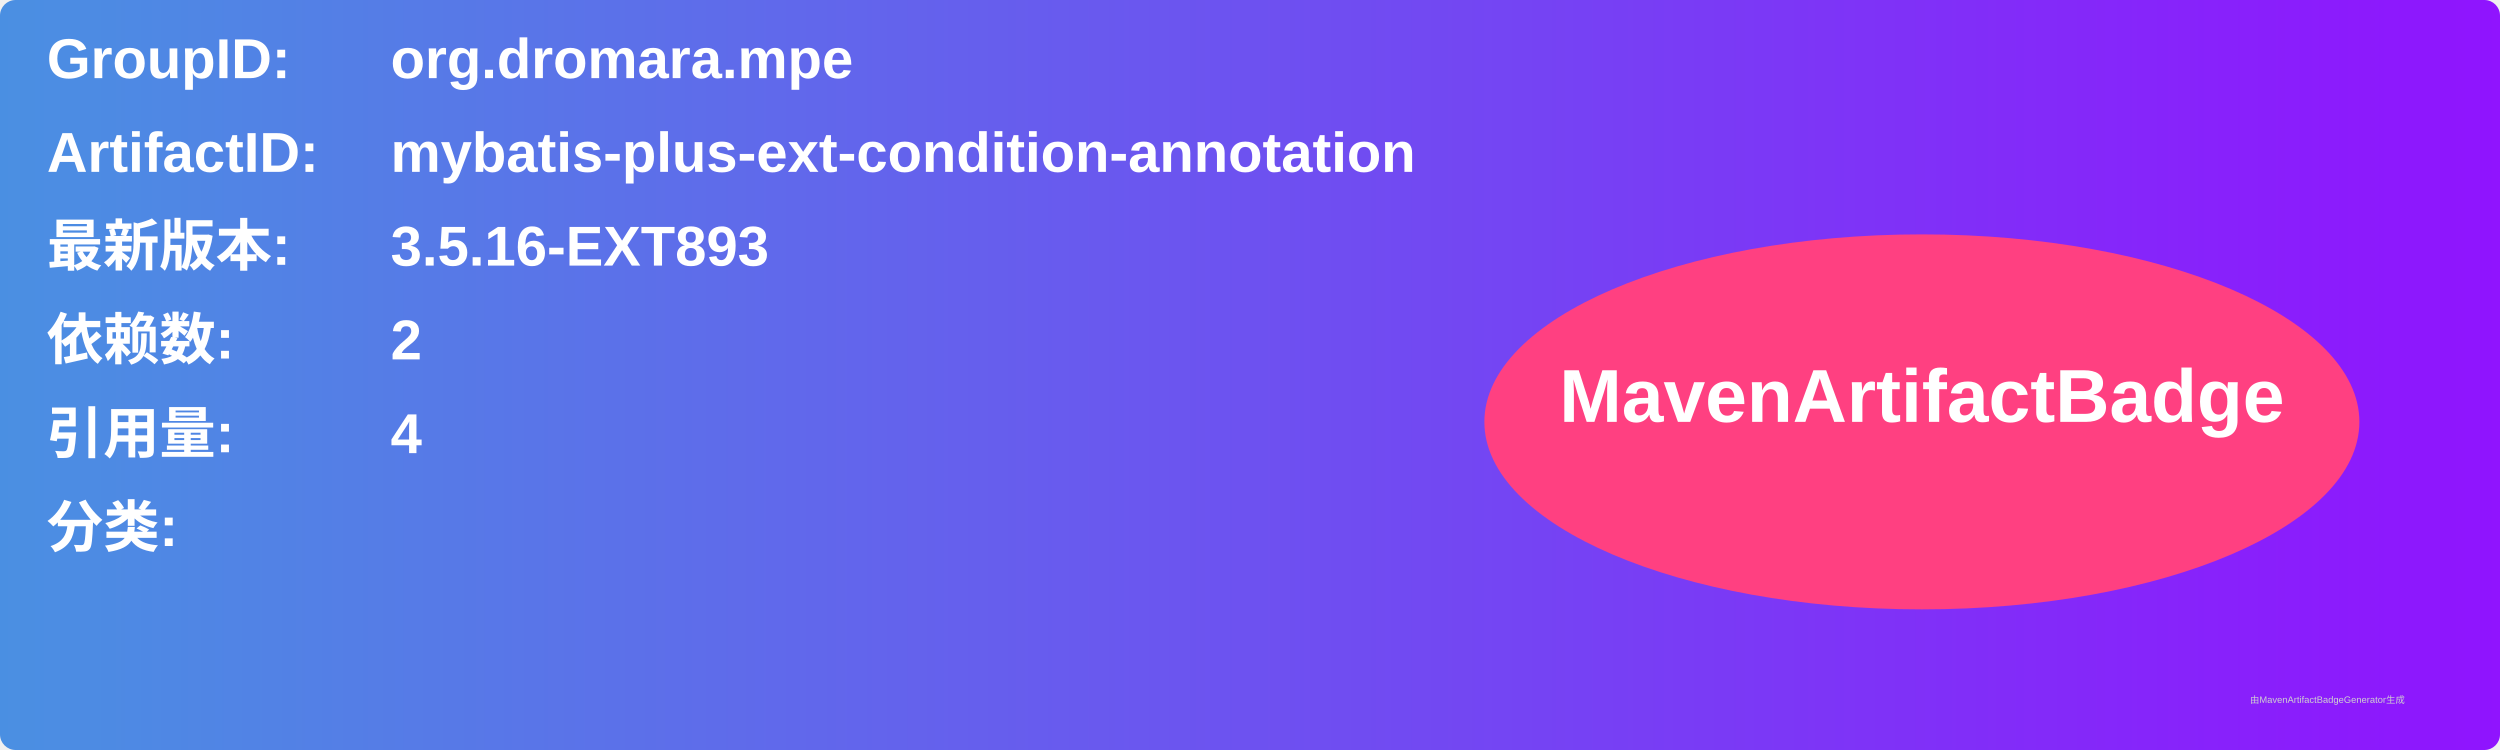
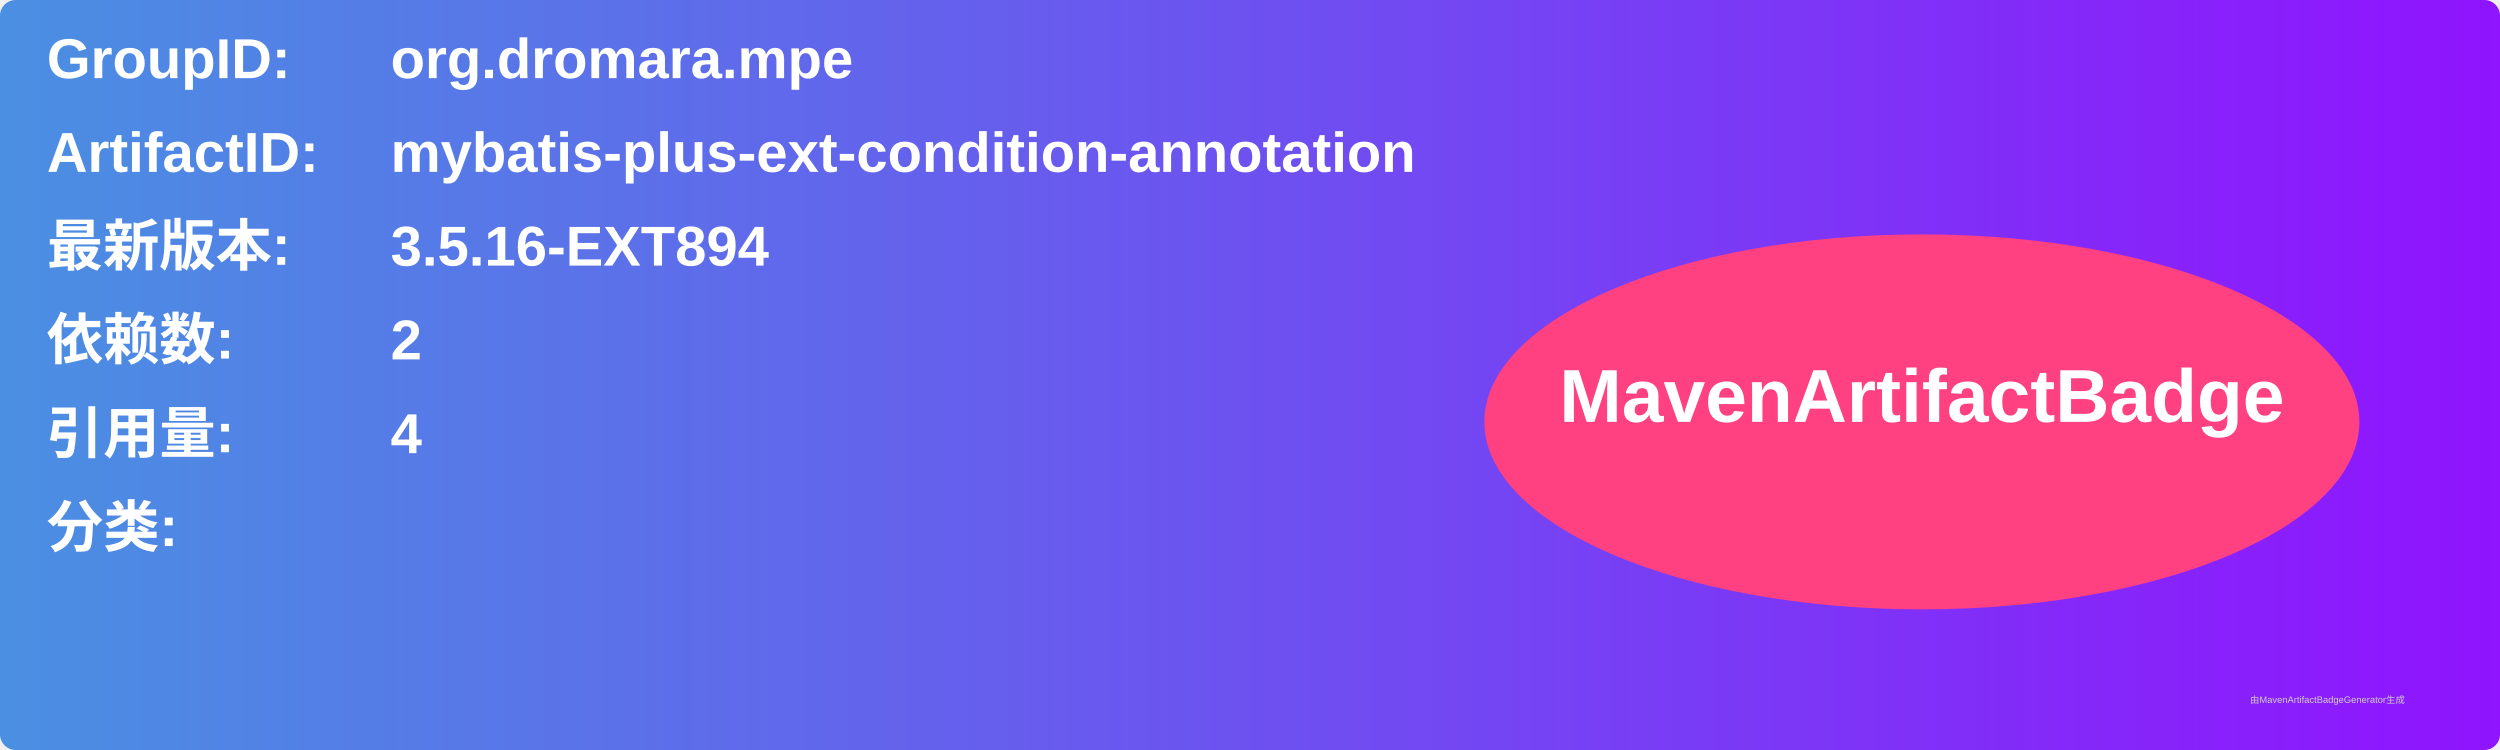
<svg xmlns="http://www.w3.org/2000/svg" width="800" height="240" viewBox="0 0 800 240">
  <linearGradient id="grad" x1="0%" y1="0%" x2="100%" y2="0%">
    <stop offset="0%" stop-color="#4a90e2" />
    <stop offset="100%" stop-color="#9013fe" />
  </linearGradient>
  <rect width="100%" height="100%" rx="5" ry="5" fill="url(#grad)" />
  <g transform="translate(15, 15)">
    <text x="0" y="10" font-family="Arial" font-size="18" fill="white" font-weight="bold" width="260">GroupID:</text>
    <text x="110" y="10" font-family="Arial" font-size="18" fill="white" font-weight="bold" width="460">org.dromara.mpe</text>
    <text x="0" y="40" font-family="Arial" font-size="18" fill="white" font-weight="bold" width="260">ArtifactID:</text>
    <text x="110" y="40" font-family="Arial" font-size="18" fill="white" font-weight="bold" width="460">mybatis-plus-ext-condition-annotation</text>
    <text x="0" y="70" font-family="Arial" font-size="18" fill="white" font-weight="bold">最新版本:</text>
    <text x="110" y="70" font-family="Arial" font-size="18" fill="white" font-weight="bold">
-       <tspan font-weight="bold">3.5.16-EXT893</tspan>
+       <tspan font-weight="bold">3.5.16-EXT894</tspan>
    </text>
    <text x="0" y="100" font-family="Arial" font-size="18" fill="white" font-weight="bold">依赖数: </text>
    <text x="110" y="100" font-family="Arial" font-size="18" fill="white">
      <tspan font-weight="bold">2</tspan>
    </text>
    <text x="0" y="130" font-family="Arial" font-size="18" fill="white" font-weight="bold">引用量: </text>
    <text x="110" y="130" font-family="Arial" font-size="18" fill="white">
      <tspan font-weight="bold">4</tspan>
    </text>
    <text x="0" y="160" font-family="Arial" font-size="18" fill="white" font-weight="bold">分类:</text>
    <text x="10" y="190" font-family="Arial" font-size="10" fill="white">
      <tspan font-weight="bold" />
    </text>
    <ellipse cx="600" cy="120" rx="140" ry="60" fill="#ff4081" />
    <text x="600" y="120" text-anchor="middle" font-family="Arial" font-size="24" fill="white" font-weight="bold">MavenArtifactBadge</text>
  </g>
  <text x="720" y="225" font-family="Arial" font-size="3" fill="#d0d0d0">由MavenArtifactBadgeGenerator生成</text>
</svg>
